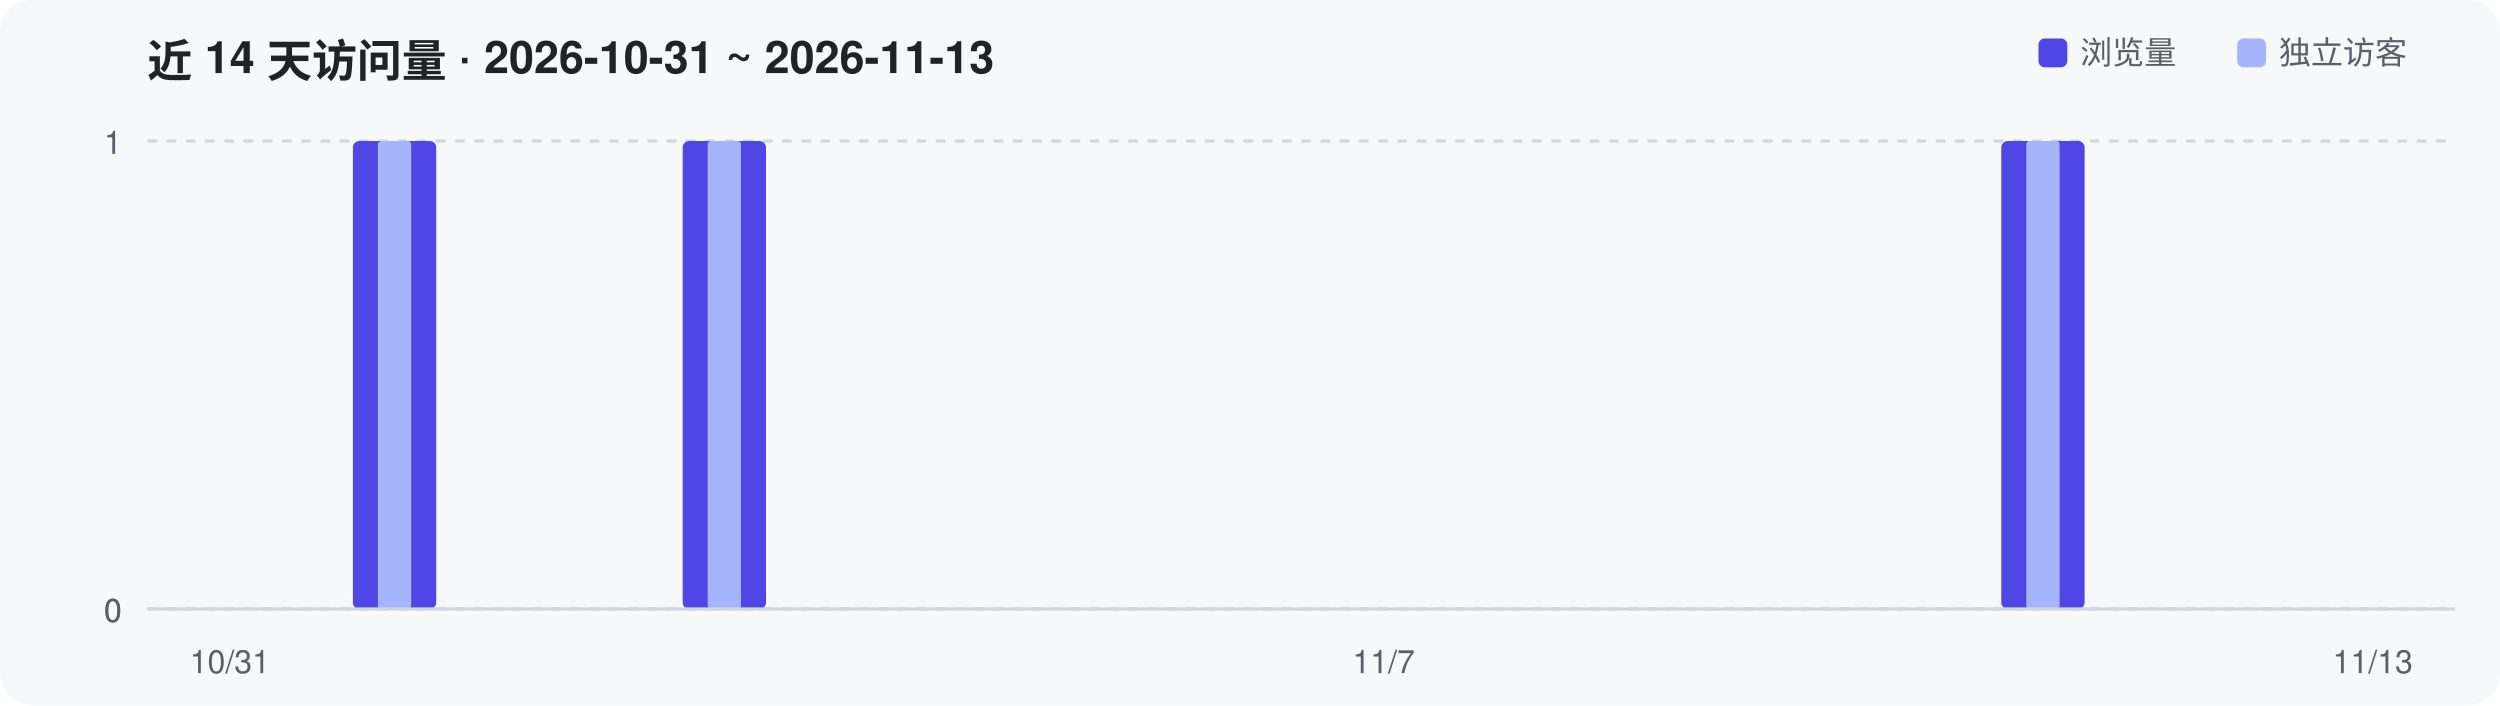
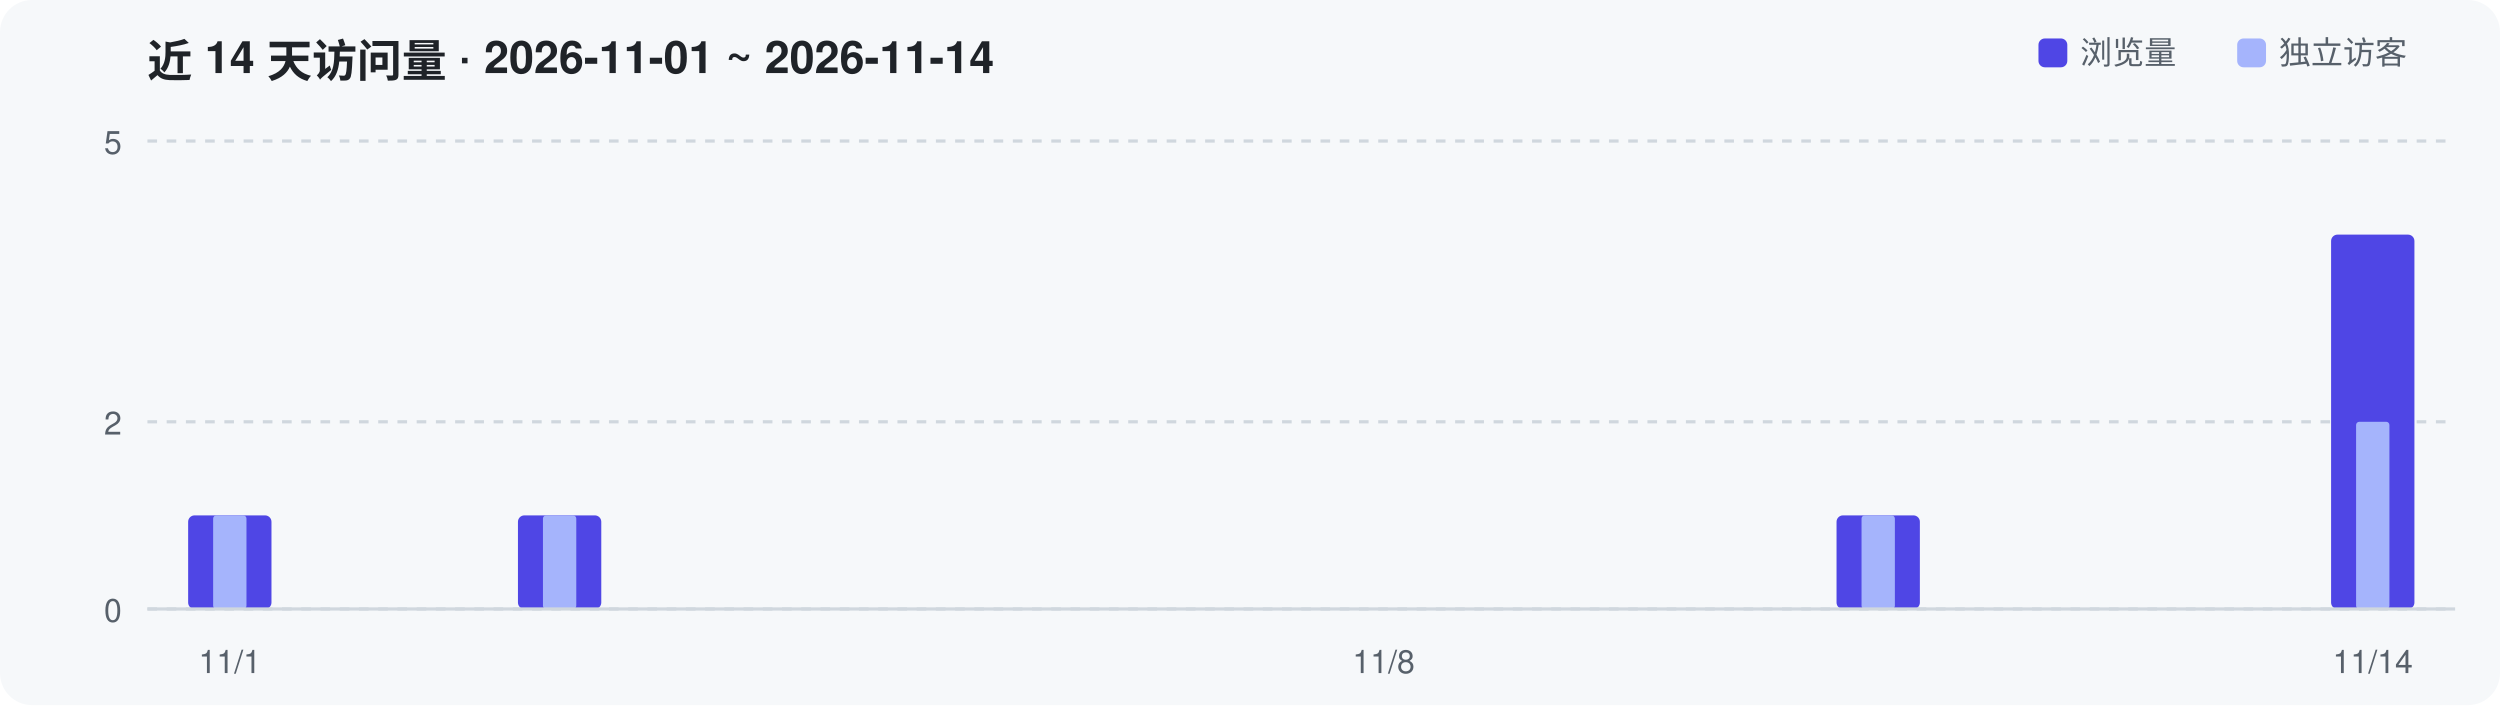
<svg xmlns="http://www.w3.org/2000/svg" width="780" height="220" viewBox="0 0 780 220" role="img" aria-label="Repository traffic over the last 14 days">
  <rect width="780" height="220" rx="10" fill="#F6F8FA" />
-   <text x="46" y="24" font-family="-apple-system,Segoe UI,Helvetica,Arial,sans-serif" font-size="14" font-weight="600" fill="#1F2328">近 14 天访问量 · 2026-10-31 ~ 2026-11-13</text>
+   <text x="46" y="24" font-family="-apple-system,Segoe UI,Helvetica,Arial,sans-serif" font-size="14" font-weight="600" fill="#1F2328">近 14 天访问量 · 2026-11-01 ~ 2026-11-14</text>
  <line x1="46" y1="190.0" x2="766" y2="190.0" stroke="#D0D7DE" stroke-width="1" stroke-dasharray="3 3" />
  <text x="38" y="194.0" text-anchor="end" font-family="-apple-system,Segoe UI,Helvetica,Arial,sans-serif" font-size="10" fill="#57606A">0</text>
-   <line x1="46" y1="190.0" x2="766" y2="190.0" stroke="#D0D7DE" stroke-width="1" stroke-dasharray="3 3" />
-   <text x="38" y="194.0" text-anchor="end" font-family="-apple-system,Segoe UI,Helvetica,Arial,sans-serif" font-size="10" fill="#57606A">0</text>
+   <line x1="46" y1="131.6" x2="766" y2="131.6" stroke="#D0D7DE" stroke-width="1" stroke-dasharray="3 3" />
+   <text x="38" y="135.6" text-anchor="end" font-family="-apple-system,Segoe UI,Helvetica,Arial,sans-serif" font-size="10" fill="#57606A">2</text>
  <line x1="46" y1="44.0" x2="766" y2="44.0" stroke="#D0D7DE" stroke-width="1" stroke-dasharray="3 3" />
-   <text x="38" y="48.0" text-anchor="end" font-family="-apple-system,Segoe UI,Helvetica,Arial,sans-serif" font-size="10" fill="#57606A">1</text>
-   <rect x="110.1" y="44.0" width="26.0" height="146.0" rx="2" fill="#4F46E5" />
-   <rect x="117.9" y="44.0" width="10.4" height="146.0" rx="1" fill="#A5B4FC" />
-   <rect x="213.0" y="44.0" width="26.0" height="146.0" rx="2" fill="#4F46E5" />
-   <rect x="220.8" y="44.0" width="10.4" height="146.0" rx="1" fill="#A5B4FC" />
-   <rect x="624.4" y="44.0" width="26.0" height="146.0" rx="2" fill="#4F46E5" />
-   <rect x="632.2" y="44.0" width="10.4" height="146.0" rx="1" fill="#A5B4FC" />
+   <text x="38" y="48.0" text-anchor="end" font-family="-apple-system,Segoe UI,Helvetica,Arial,sans-serif" font-size="10" fill="#57606A">5</text>
+   <rect x="58.7" y="160.8" width="26.0" height="29.2" rx="2" fill="#4F46E5" />
+   <rect x="66.5" y="160.8" width="10.4" height="29.2" rx="1" fill="#A5B4FC" />
+   <rect x="161.6" y="160.8" width="26.0" height="29.2" rx="2" fill="#4F46E5" />
+   <rect x="169.4" y="160.8" width="10.4" height="29.2" rx="1" fill="#A5B4FC" />
+   <rect x="573.0" y="160.8" width="26.0" height="29.2" rx="2" fill="#4F46E5" />
+   <rect x="580.8" y="160.8" width="10.4" height="29.2" rx="1" fill="#A5B4FC" />
+   <rect x="727.3" y="73.2" width="26.0" height="116.8" rx="2" fill="#4F46E5" />
+   <rect x="735.1" y="131.6" width="10.4" height="58.4" rx="1" fill="#A5B4FC" />
  <line x1="46" y1="190" x2="766" y2="190" stroke="#D0D7DE" stroke-width="1" />
-   <text x="71.7" y="210" text-anchor="middle" font-family="-apple-system,Segoe UI,Helvetica,Arial,sans-serif" font-size="10" fill="#57606A">10/31</text>
-   <text x="431.7" y="210" text-anchor="middle" font-family="-apple-system,Segoe UI,Helvetica,Arial,sans-serif" font-size="10" fill="#57606A">11/7</text>
-   <text x="740.3" y="210" text-anchor="middle" font-family="-apple-system,Segoe UI,Helvetica,Arial,sans-serif" font-size="10" fill="#57606A">11/13</text>
+   <text x="71.7" y="210" text-anchor="middle" font-family="-apple-system,Segoe UI,Helvetica,Arial,sans-serif" font-size="10" fill="#57606A">11/1</text>
+   <text x="431.7" y="210" text-anchor="middle" font-family="-apple-system,Segoe UI,Helvetica,Arial,sans-serif" font-size="10" fill="#57606A">11/8</text>
+   <text x="740.3" y="210" text-anchor="middle" font-family="-apple-system,Segoe UI,Helvetica,Arial,sans-serif" font-size="10" fill="#57606A">11/14</text>
  <rect x="636" y="12" width="9" height="9" rx="2" fill="#4F46E5" />
  <text x="649" y="20" font-family="-apple-system,Segoe UI,Helvetica,Arial,sans-serif" font-size="10" fill="#57606A">浏览量</text>
  <rect x="698" y="12" width="9" height="9" rx="2" fill="#A5B4FC" />
  <text x="711" y="20" font-family="-apple-system,Segoe UI,Helvetica,Arial,sans-serif" font-size="10" fill="#57606A">独立访客</text>
</svg>
